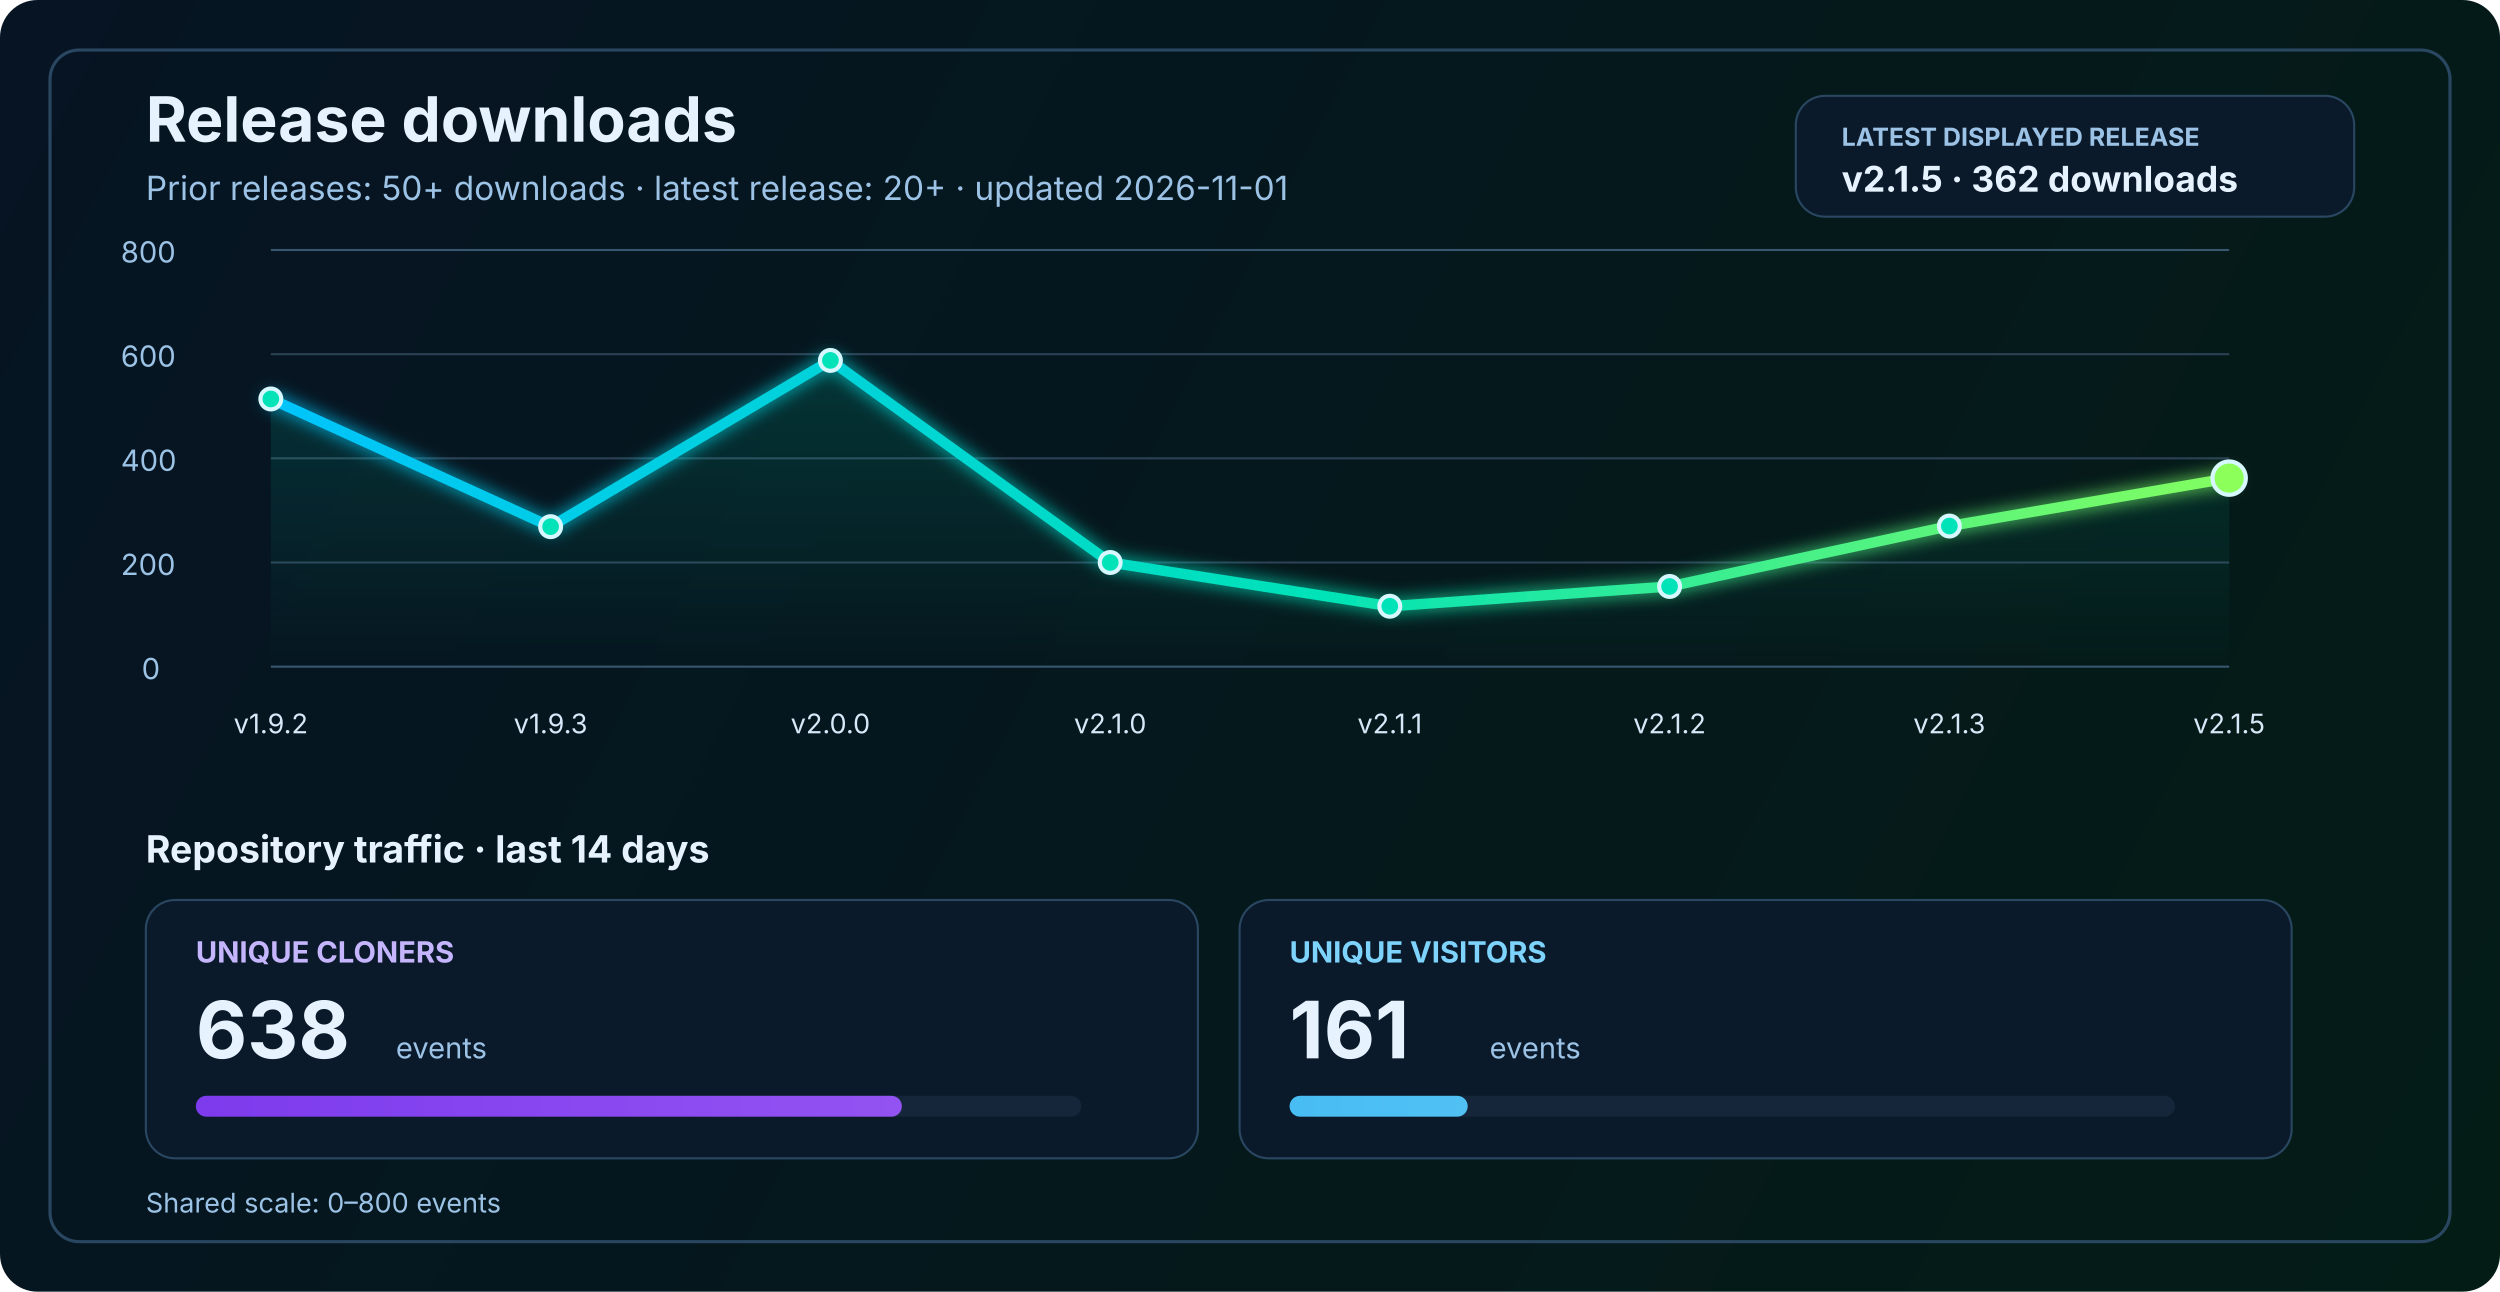
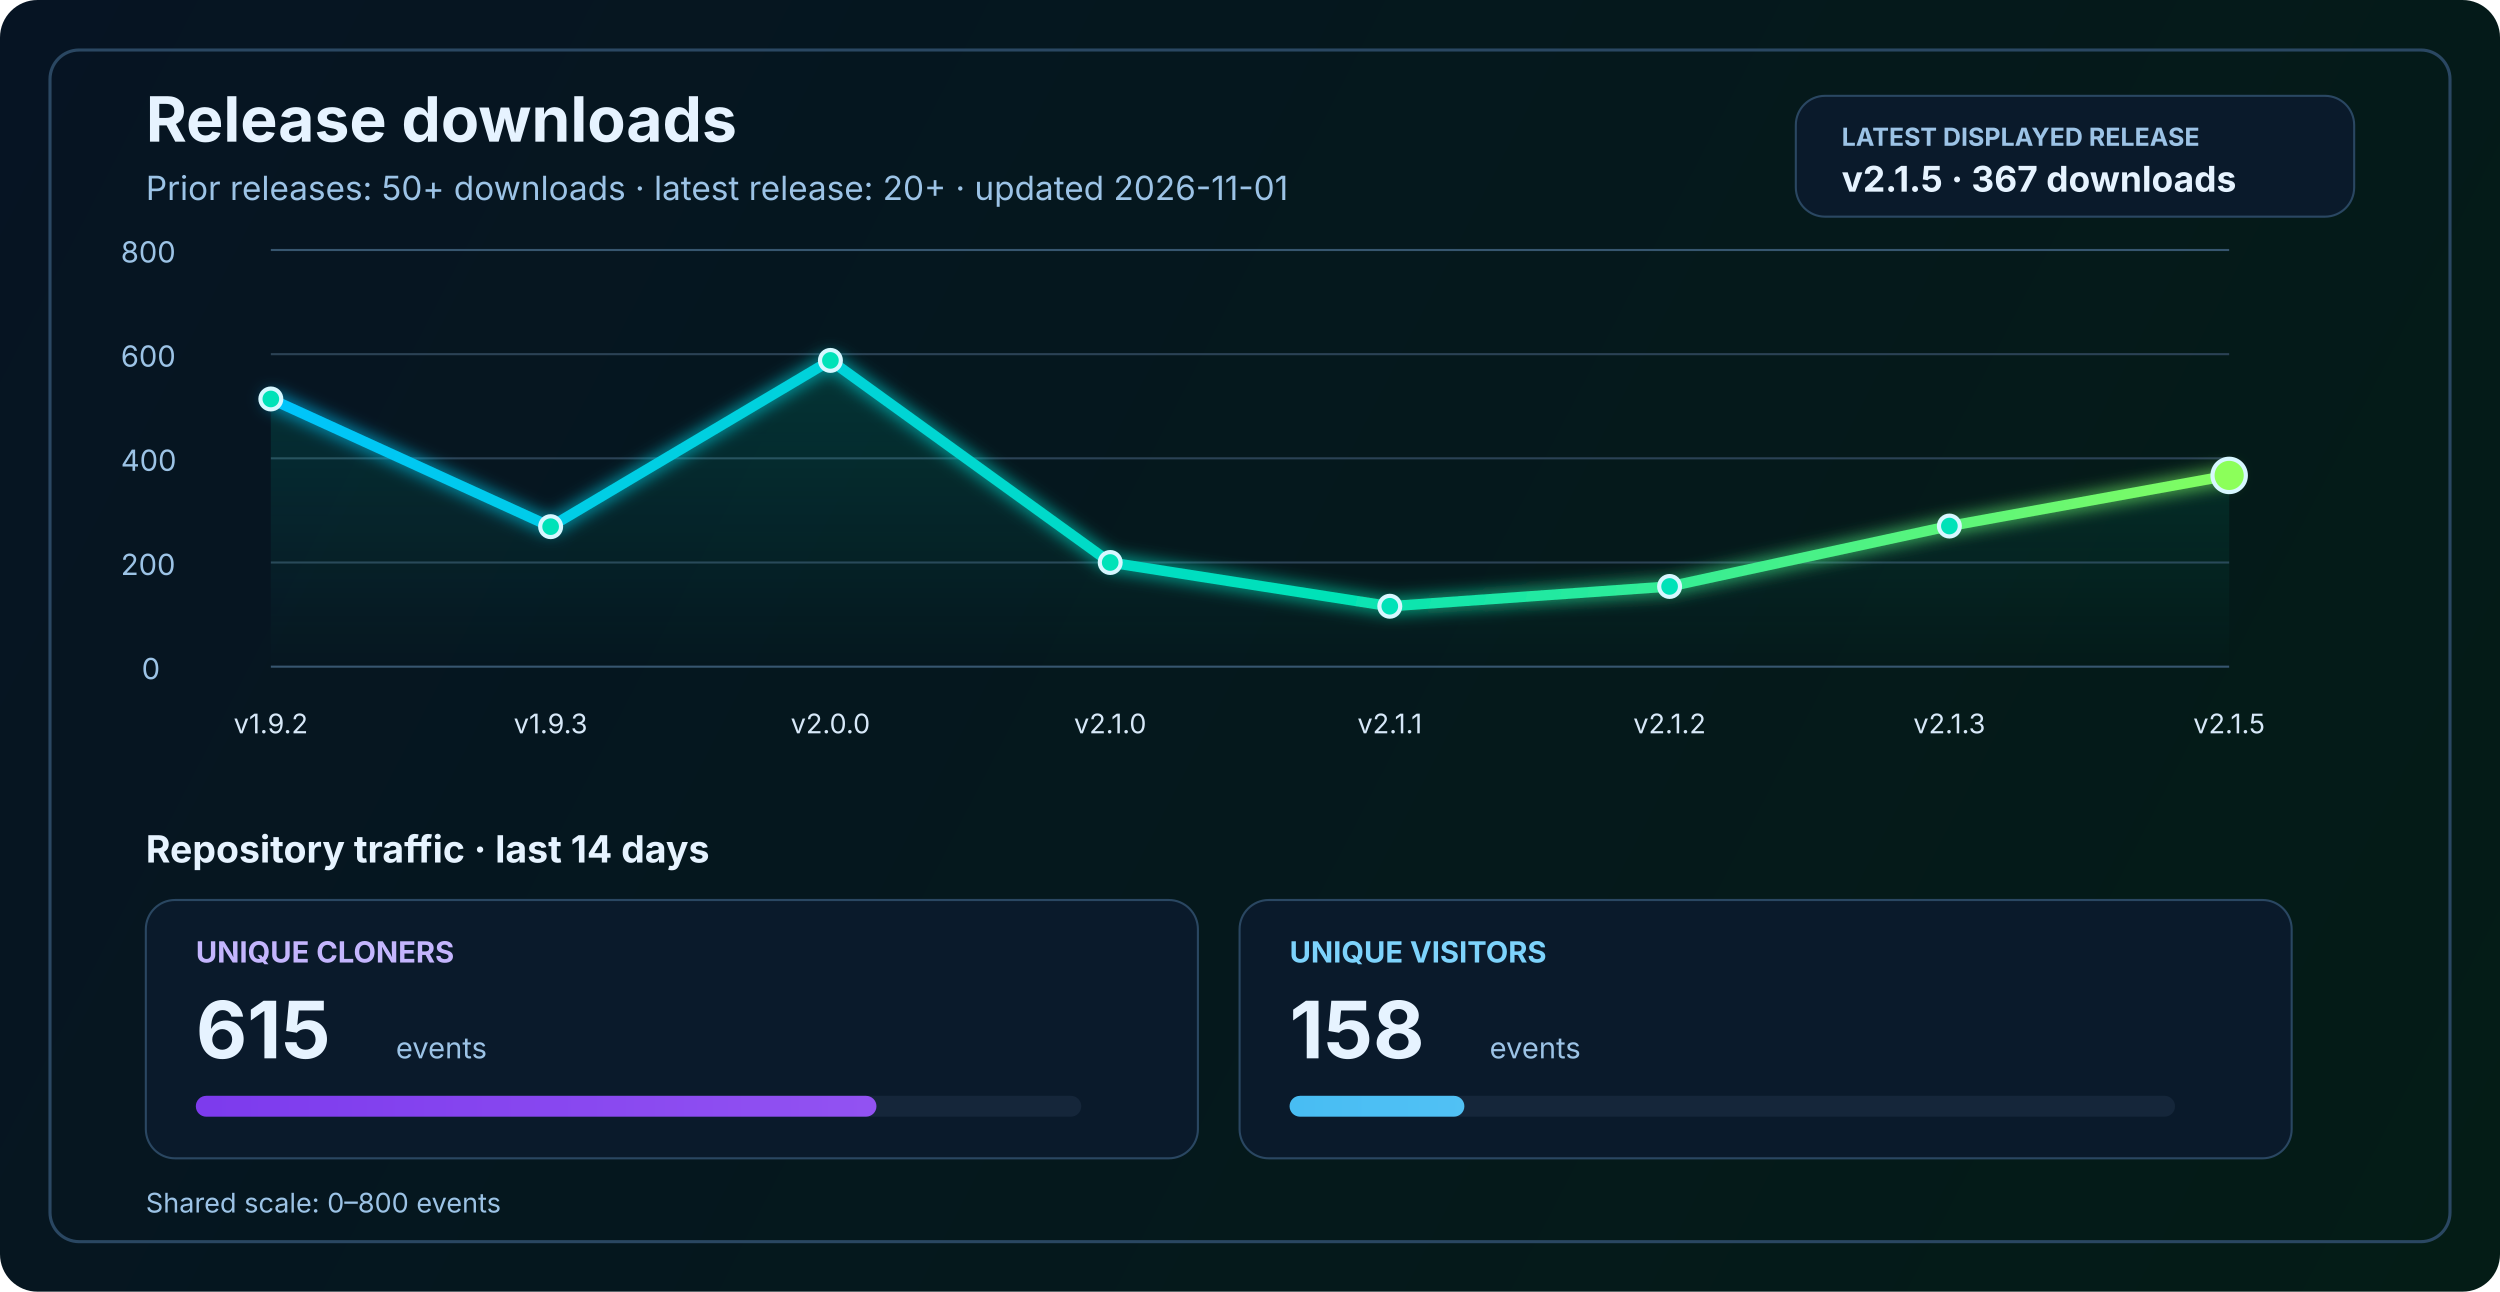
<svg xmlns="http://www.w3.org/2000/svg" width="1200" height="620" viewBox="0 0 1200 620" fill="none" role="img" aria-labelledby="title desc">
  <defs>
    <linearGradient id="bg" x1="0" y1="0" x2="1200" y2="620" gradientUnits="userSpaceOnUse">
      <stop stop-color="#061423" />
      <stop offset="1" stop-color="#041C16" />
    </linearGradient>
    <linearGradient id="line" x1="130" y1="86" x2="1070" y2="340" gradientUnits="userSpaceOnUse">
      <stop stop-color="#00C2FF" />
      <stop offset="0.55" stop-color="#00E2B8" />
      <stop offset="1" stop-color="#8CFF5A" />
    </linearGradient>
    <linearGradient id="area" x1="0" y1="120" x2="0" y2="320" gradientUnits="userSpaceOnUse">
      <stop stop-color="#00E2B8" stop-opacity="0.20" />
      <stop offset="1" stop-color="#00E2B8" stop-opacity="0" />
    </linearGradient>
    <linearGradient id="cloneFill" x1="86" y1="450" x2="1110" y2="450" gradientUnits="userSpaceOnUse">
      <stop stop-color="#7C3AED" />
      <stop offset="1" stop-color="#C084FC" />
    </linearGradient>
    <linearGradient id="viewFill" x1="86" y1="482" x2="1110" y2="482" gradientUnits="userSpaceOnUse">
      <stop stop-color="#0EA5E9" />
      <stop offset="1" stop-color="#7DD3FC" />
    </linearGradient>
    <filter id="glow" x="-50%" y="-50%" width="200%" height="200%">
      <feGaussianBlur stdDeviation="4" result="blur" />
      <feMerge>
        <feMergeNode in="blur" />
        <feMergeNode in="SourceGraphic" />
      </feMerge>
    </filter>
  </defs>
  <rect width="1200" height="620" rx="18" fill="url(#bg)" />
  <rect x="24" y="24" width="1152" height="572" rx="14" stroke="#2A4762" stroke-width="1.5" />
  <text x="70" y="68" fill="#E6F3FF" font-size="30" font-family="SF Pro Display, -apple-system, BlinkMacSystemFont, Segoe UI, sans-serif" font-weight="700">Release downloads</text>
  <text x="70" y="96" fill="#9CC3E6" font-size="16" font-family="SF Pro Text, -apple-system, BlinkMacSystemFont, Segoe UI, sans-serif">Prior releases: 50+ downloads · latest release: 20+ · updated 2026-11-01</text>
  <rect x="862" y="46" width="268" height="58" rx="14" fill="#0A1A2B" stroke="#2A4762" stroke-width="1" />
  <text x="884" y="70" fill="#9CC3E6" font-size="12" font-family="SF Pro Text, -apple-system, BlinkMacSystemFont, Segoe UI, sans-serif" font-weight="700">LATEST DISPLAYED RELEASE</text>
-   <text x="884" y="92" fill="#E6F3FF" font-size="17" font-family="SF Pro Text, -apple-system, BlinkMacSystemFont, Segoe UI, sans-serif" font-weight="700">v2.1.5 · 362 downloads</text>
+   <text x="884" y="92" fill="#E6F3FF" font-size="17" font-family="SF Pro Text, -apple-system, BlinkMacSystemFont, Segoe UI, sans-serif" font-weight="700">v2.1.5 · 367 downloads</text>
  <line x1="130" y1="320.0" x2="1070" y2="320.0" stroke="#37566F" stroke-width="1" />
  <line x1="130" y1="270.0" x2="1070" y2="270.0" stroke="#2B4255" stroke-width="1" />
  <line x1="130" y1="220.0" x2="1070" y2="220.0" stroke="#2B4255" stroke-width="1" />
  <line x1="130" y1="170.0" x2="1070" y2="170.0" stroke="#2B4255" stroke-width="1" />
  <line x1="130" y1="120.0" x2="1070" y2="120.0" stroke="#37566F" stroke-width="1" />
  <text x="68" y="326.0" fill="#9CC3E6" font-size="14" font-family="SF Pro Text, -apple-system, BlinkMacSystemFont, Segoe UI, sans-serif">0</text>
  <text x="58" y="276.0" fill="#9CC3E6" font-size="14" font-family="SF Pro Text, -apple-system, BlinkMacSystemFont, Segoe UI, sans-serif">200</text>
  <text x="58" y="226.0" fill="#9CC3E6" font-size="14" font-family="SF Pro Text, -apple-system, BlinkMacSystemFont, Segoe UI, sans-serif">400</text>
  <text x="58" y="176.0" fill="#9CC3E6" font-size="14" font-family="SF Pro Text, -apple-system, BlinkMacSystemFont, Segoe UI, sans-serif">600</text>
  <text x="58" y="126.0" fill="#9CC3E6" font-size="14" font-family="SF Pro Text, -apple-system, BlinkMacSystemFont, Segoe UI, sans-serif">800</text>
-   <path d="M 130.0 191.5 L 264.3 252.8 L 398.6 173.0 L 532.9 270.0 L 667.1 291.0 L 801.4 281.5 L 935.7 252.5 L 1070.0 229.5 L 1070 320 L 130 320 Z" fill="url(#area)" />
-   <polyline points="130.0,191.5 264.3,252.8 398.6,173.0 532.9,270.0 667.1,291.0 801.4,281.5 935.7,252.5 1070.0,229.5" fill="none" stroke="url(#line)" stroke-width="5" stroke-linecap="round" stroke-linejoin="round" filter="url(#glow)" />
+   <path d="M 130.0 191.5 L 264.3 252.8 L 398.6 173.0 L 532.9 270.0 L 667.1 291.0 L 801.4 281.5 L 935.7 252.5 L 1070.0 228.2 L 1070 320 L 130 320 Z" fill="url(#area)" />
+   <polyline points="130.0,191.5 264.3,252.8 398.6,173.0 532.9,270.0 667.1,291.0 801.4,281.5 935.7,252.5 1070.0,228.2" fill="none" stroke="url(#line)" stroke-width="5" stroke-linecap="round" stroke-linejoin="round" filter="url(#glow)" />
  <circle cx="130.0" cy="191.5" r="5" fill="#00E2B8" stroke="#D7F7FF" stroke-width="2" />
  <circle cx="264.3" cy="252.8" r="5" fill="#00E2B8" stroke="#D7F7FF" stroke-width="2" />
  <circle cx="398.6" cy="173.0" r="5" fill="#00E2B8" stroke="#D7F7FF" stroke-width="2" />
  <circle cx="532.9" cy="270.0" r="5" fill="#00E2B8" stroke="#D7F7FF" stroke-width="2" />
  <circle cx="667.1" cy="291.0" r="5" fill="#00E2B8" stroke="#D7F7FF" stroke-width="2" />
  <circle cx="801.4" cy="281.5" r="5" fill="#00E2B8" stroke="#D7F7FF" stroke-width="2" />
  <circle cx="935.7" cy="252.5" r="5" fill="#00E2B8" stroke="#D7F7FF" stroke-width="2" />
-   <circle cx="1070.0" cy="229.5" r="8" fill="#8CFF5A" stroke="#D7F7FF" stroke-width="2" />
+   <circle cx="1070.0" cy="228.2" r="8" fill="#8CFF5A" stroke="#D7F7FF" stroke-width="2" />
  <text x="130.0" y="352" text-anchor="middle" fill="#D7E8F8" font-size="13" font-family="SF Pro Text, -apple-system, BlinkMacSystemFont, Segoe UI, sans-serif">v1.9.2</text>
  <text x="264.3" y="352" text-anchor="middle" fill="#D7E8F8" font-size="13" font-family="SF Pro Text, -apple-system, BlinkMacSystemFont, Segoe UI, sans-serif">v1.9.3</text>
  <text x="398.6" y="352" text-anchor="middle" fill="#D7E8F8" font-size="13" font-family="SF Pro Text, -apple-system, BlinkMacSystemFont, Segoe UI, sans-serif">v2.0.0</text>
  <text x="532.9" y="352" text-anchor="middle" fill="#D7E8F8" font-size="13" font-family="SF Pro Text, -apple-system, BlinkMacSystemFont, Segoe UI, sans-serif">v2.1.0</text>
  <text x="667.1" y="352" text-anchor="middle" fill="#D7E8F8" font-size="13" font-family="SF Pro Text, -apple-system, BlinkMacSystemFont, Segoe UI, sans-serif">v2.1.1</text>
  <text x="801.4" y="352" text-anchor="middle" fill="#D7E8F8" font-size="13" font-family="SF Pro Text, -apple-system, BlinkMacSystemFont, Segoe UI, sans-serif">v2.1.2</text>
  <text x="935.7" y="352" text-anchor="middle" fill="#D7E8F8" font-size="13" font-family="SF Pro Text, -apple-system, BlinkMacSystemFont, Segoe UI, sans-serif">v2.1.3</text>
  <text x="1070.0" y="352" text-anchor="middle" fill="#D7E8F8" font-size="13" font-family="SF Pro Text, -apple-system, BlinkMacSystemFont, Segoe UI, sans-serif">v2.1.5</text>
  <text x="70" y="414" fill="#E6F3FF" font-size="18" font-family="SF Pro Text, -apple-system, BlinkMacSystemFont, Segoe UI, sans-serif" font-weight="700">Repository traffic · last 14 days</text>
  <rect x="70" y="432" width="505" height="124" rx="14" fill="#0A1A2B" stroke="#2A4762" stroke-width="1" />
  <text x="94" y="462" fill="#C4B5FD" font-size="14" font-family="SF Pro Text, -apple-system, BlinkMacSystemFont, Segoe UI, sans-serif" font-weight="700">UNIQUE CLONERS</text>
-   <text x="94" y="508" fill="#E6F3FF" font-size="38" font-family="SF Pro Display, -apple-system, BlinkMacSystemFont, Segoe UI, sans-serif" font-weight="700">638</text>
+   <text x="94" y="508" fill="#E6F3FF" font-size="38" font-family="SF Pro Display, -apple-system, BlinkMacSystemFont, Segoe UI, sans-serif" font-weight="700">615</text>
  <text x="190" y="508" fill="#9CC3E6" font-size="14" font-family="SF Pro Text, -apple-system, BlinkMacSystemFont, Segoe UI, sans-serif">events</text>
  <rect x="94" y="526" width="425" height="10" rx="5" fill="#15263A" />
-   <rect x="94" y="526" width="338.9" height="10" rx="5" fill="url(#cloneFill)" />
+   <rect x="94" y="526" width="326.7" height="10" rx="5" fill="url(#cloneFill)" />
  <rect x="595" y="432" width="505" height="124" rx="14" fill="#0A1A2B" stroke="#2A4762" stroke-width="1" />
  <text x="619" y="462" fill="#7DD3FC" font-size="14" font-family="SF Pro Text, -apple-system, BlinkMacSystemFont, Segoe UI, sans-serif" font-weight="700">UNIQUE VISITORS</text>
-   <text x="619" y="508" fill="#E6F3FF" font-size="38" font-family="SF Pro Display, -apple-system, BlinkMacSystemFont, Segoe UI, sans-serif" font-weight="700">161</text>
+   <text x="619" y="508" fill="#E6F3FF" font-size="38" font-family="SF Pro Display, -apple-system, BlinkMacSystemFont, Segoe UI, sans-serif" font-weight="700">158</text>
  <text x="715" y="508" fill="#9CC3E6" font-size="14" font-family="SF Pro Text, -apple-system, BlinkMacSystemFont, Segoe UI, sans-serif">events</text>
  <rect x="619" y="526" width="425" height="10" rx="5" fill="#15263A" />
-   <rect x="619" y="526" width="85.5" height="10" rx="5" fill="url(#viewFill)" />
+   <rect x="619" y="526" width="83.9" height="10" rx="5" fill="url(#viewFill)" />
  <text x="70" y="582" fill="#9CC3E6" font-size="13" font-family="SF Pro Text, -apple-system, BlinkMacSystemFont, Segoe UI, sans-serif">Shared scale: 0–800 events</text>
</svg>
